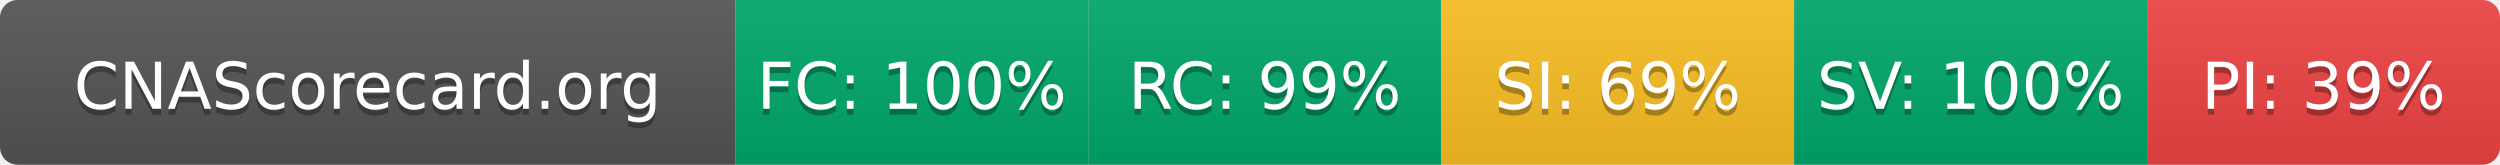
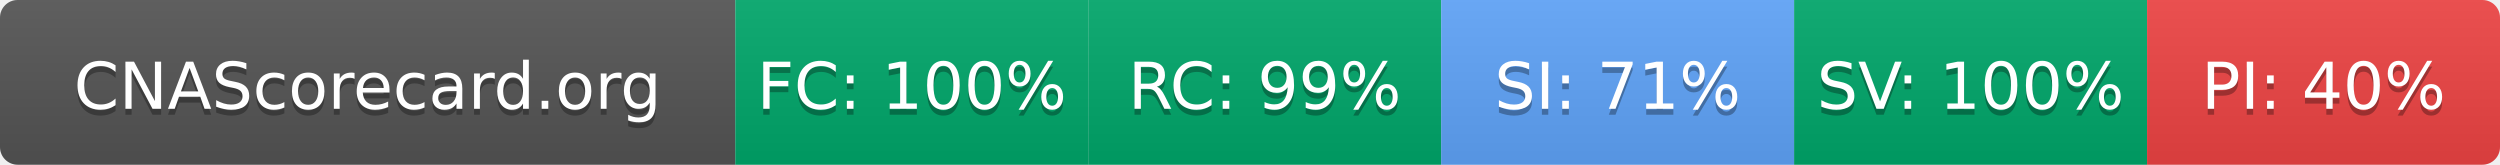
- <svg xmlns="http://www.w3.org/2000/svg" width="425" height="28" role="img" aria-label="CNAScorecard.org: FC:100% RC:99% SI:69% SV:100% PI:39%">
+ <svg xmlns="http://www.w3.org/2000/svg" width="425" height="28" role="img" aria-label="CNAScorecard.org: FC:100% RC:99% SI:71% SV:100% PI:40%">
  <linearGradient id="s" x2="0" y2="100%">
    <stop offset="0" stop-color="#bbb" stop-opacity=".1" />
    <stop offset="1" stop-opacity=".1" />
  </linearGradient>
  <clipPath id="r">
    <rect width="425" height="28" rx="3" fill="#fff" />
  </clipPath>
  <g clip-path="url(#r)">
    <rect width="125" height="28" fill="#555" />
    <rect x="125" width="60" height="28" fill="#00A86B" />
    <rect x="185" width="60" height="28" fill="#00A86B" />
-     <rect x="245" width="60" height="28" fill="#FBBF24" />
+     <rect x="245" width="60" height="28" fill="#60A5FA" />
    <rect x="305" width="60" height="28" fill="#00A86B" />
    <rect x="365" width="60" height="28" fill="#EF4444" />
    <rect width="425" height="28" fill="url(#s)" />
  </g>
  <g fill="#fff" text-anchor="middle" font-family="Verdana,Geneva,DejaVu Sans,sans-serif" text-rendering="geometricPrecision" font-size="110">
    <text aria-hidden="true" x="625" y="195" fill="#010101" fill-opacity=".3" transform="scale(.1)" textLength="1050">CNAScorecard.org</text>
    <text x="625" y="185" transform="scale(.1)" fill="#fff" textLength="1050">CNAScorecard.org</text>
    <text aria-hidden="true" x="1550" y="195" fill="#010101" fill-opacity=".3" transform="scale(.1)" textLength="440">FC: 100%</text>
    <text x="1550" y="185" transform="scale(.1)" fill="#fff" textLength="440">FC: 100%</text>
    <text aria-hidden="true" x="2150" y="195" fill="#010101" fill-opacity=".3" transform="scale(.1)" textLength="385">RC: 99%</text>
    <text x="2150" y="185" transform="scale(.1)" fill="#fff" textLength="385">RC: 99%</text>
-     <text aria-hidden="true" x="2750" y="195" fill="#010101" fill-opacity=".3" transform="scale(.1)" textLength="385">SI: 69%</text>
-     <text x="2750" y="185" transform="scale(.1)" fill="#fff" textLength="385">SI: 69%</text>
+     <text aria-hidden="true" x="2750" y="195" fill="#010101" fill-opacity=".3" transform="scale(.1)" textLength="385">SI: 71%</text>
+     <text x="2750" y="185" transform="scale(.1)" fill="#fff" textLength="385">SI: 71%</text>
    <text aria-hidden="true" x="3350" y="195" fill="#010101" fill-opacity=".3" transform="scale(.1)" textLength="440">SV: 100%</text>
    <text x="3350" y="185" transform="scale(.1)" fill="#fff" textLength="440">SV: 100%</text>
-     <text aria-hidden="true" x="3950" y="195" fill="#010101" fill-opacity=".3" transform="scale(.1)" textLength="385">PI: 39%</text>
-     <text x="3950" y="185" transform="scale(.1)" fill="#fff" textLength="385">PI: 39%</text>
+     <text aria-hidden="true" x="3950" y="195" fill="#010101" fill-opacity=".3" transform="scale(.1)" textLength="385">PI: 40%</text>
+     <text x="3950" y="185" transform="scale(.1)" fill="#fff" textLength="385">PI: 40%</text>
  </g>
</svg>
